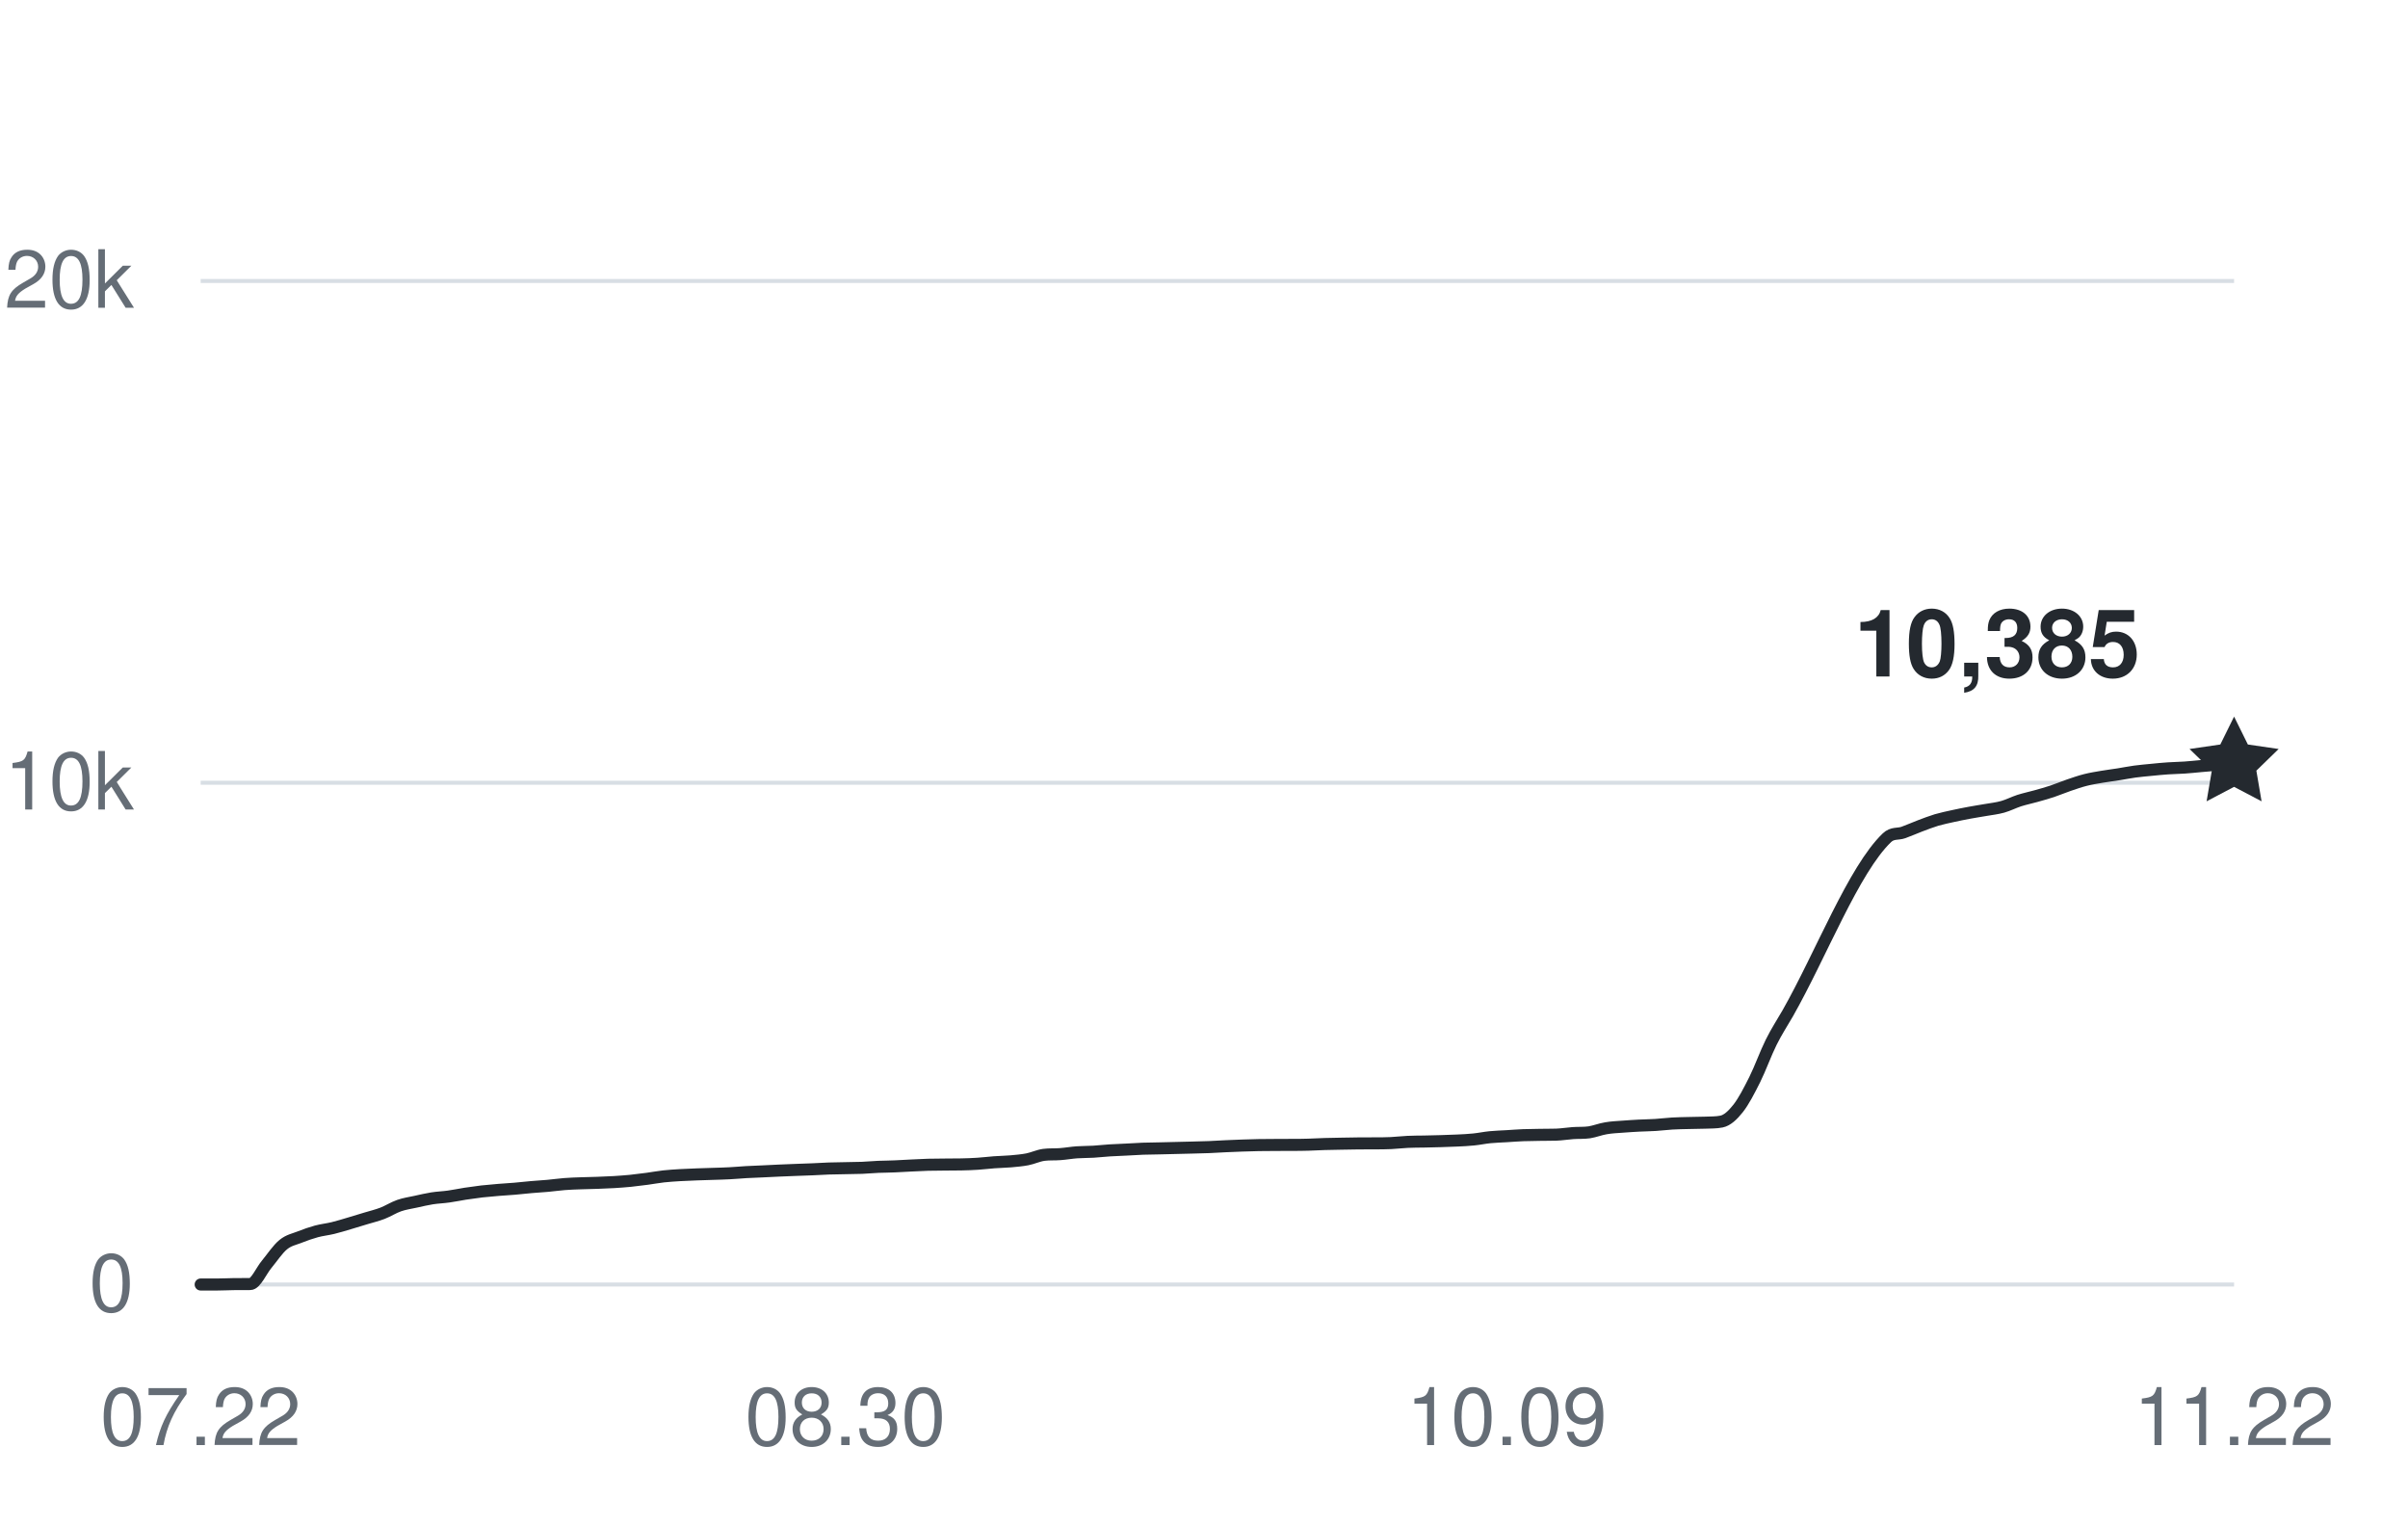
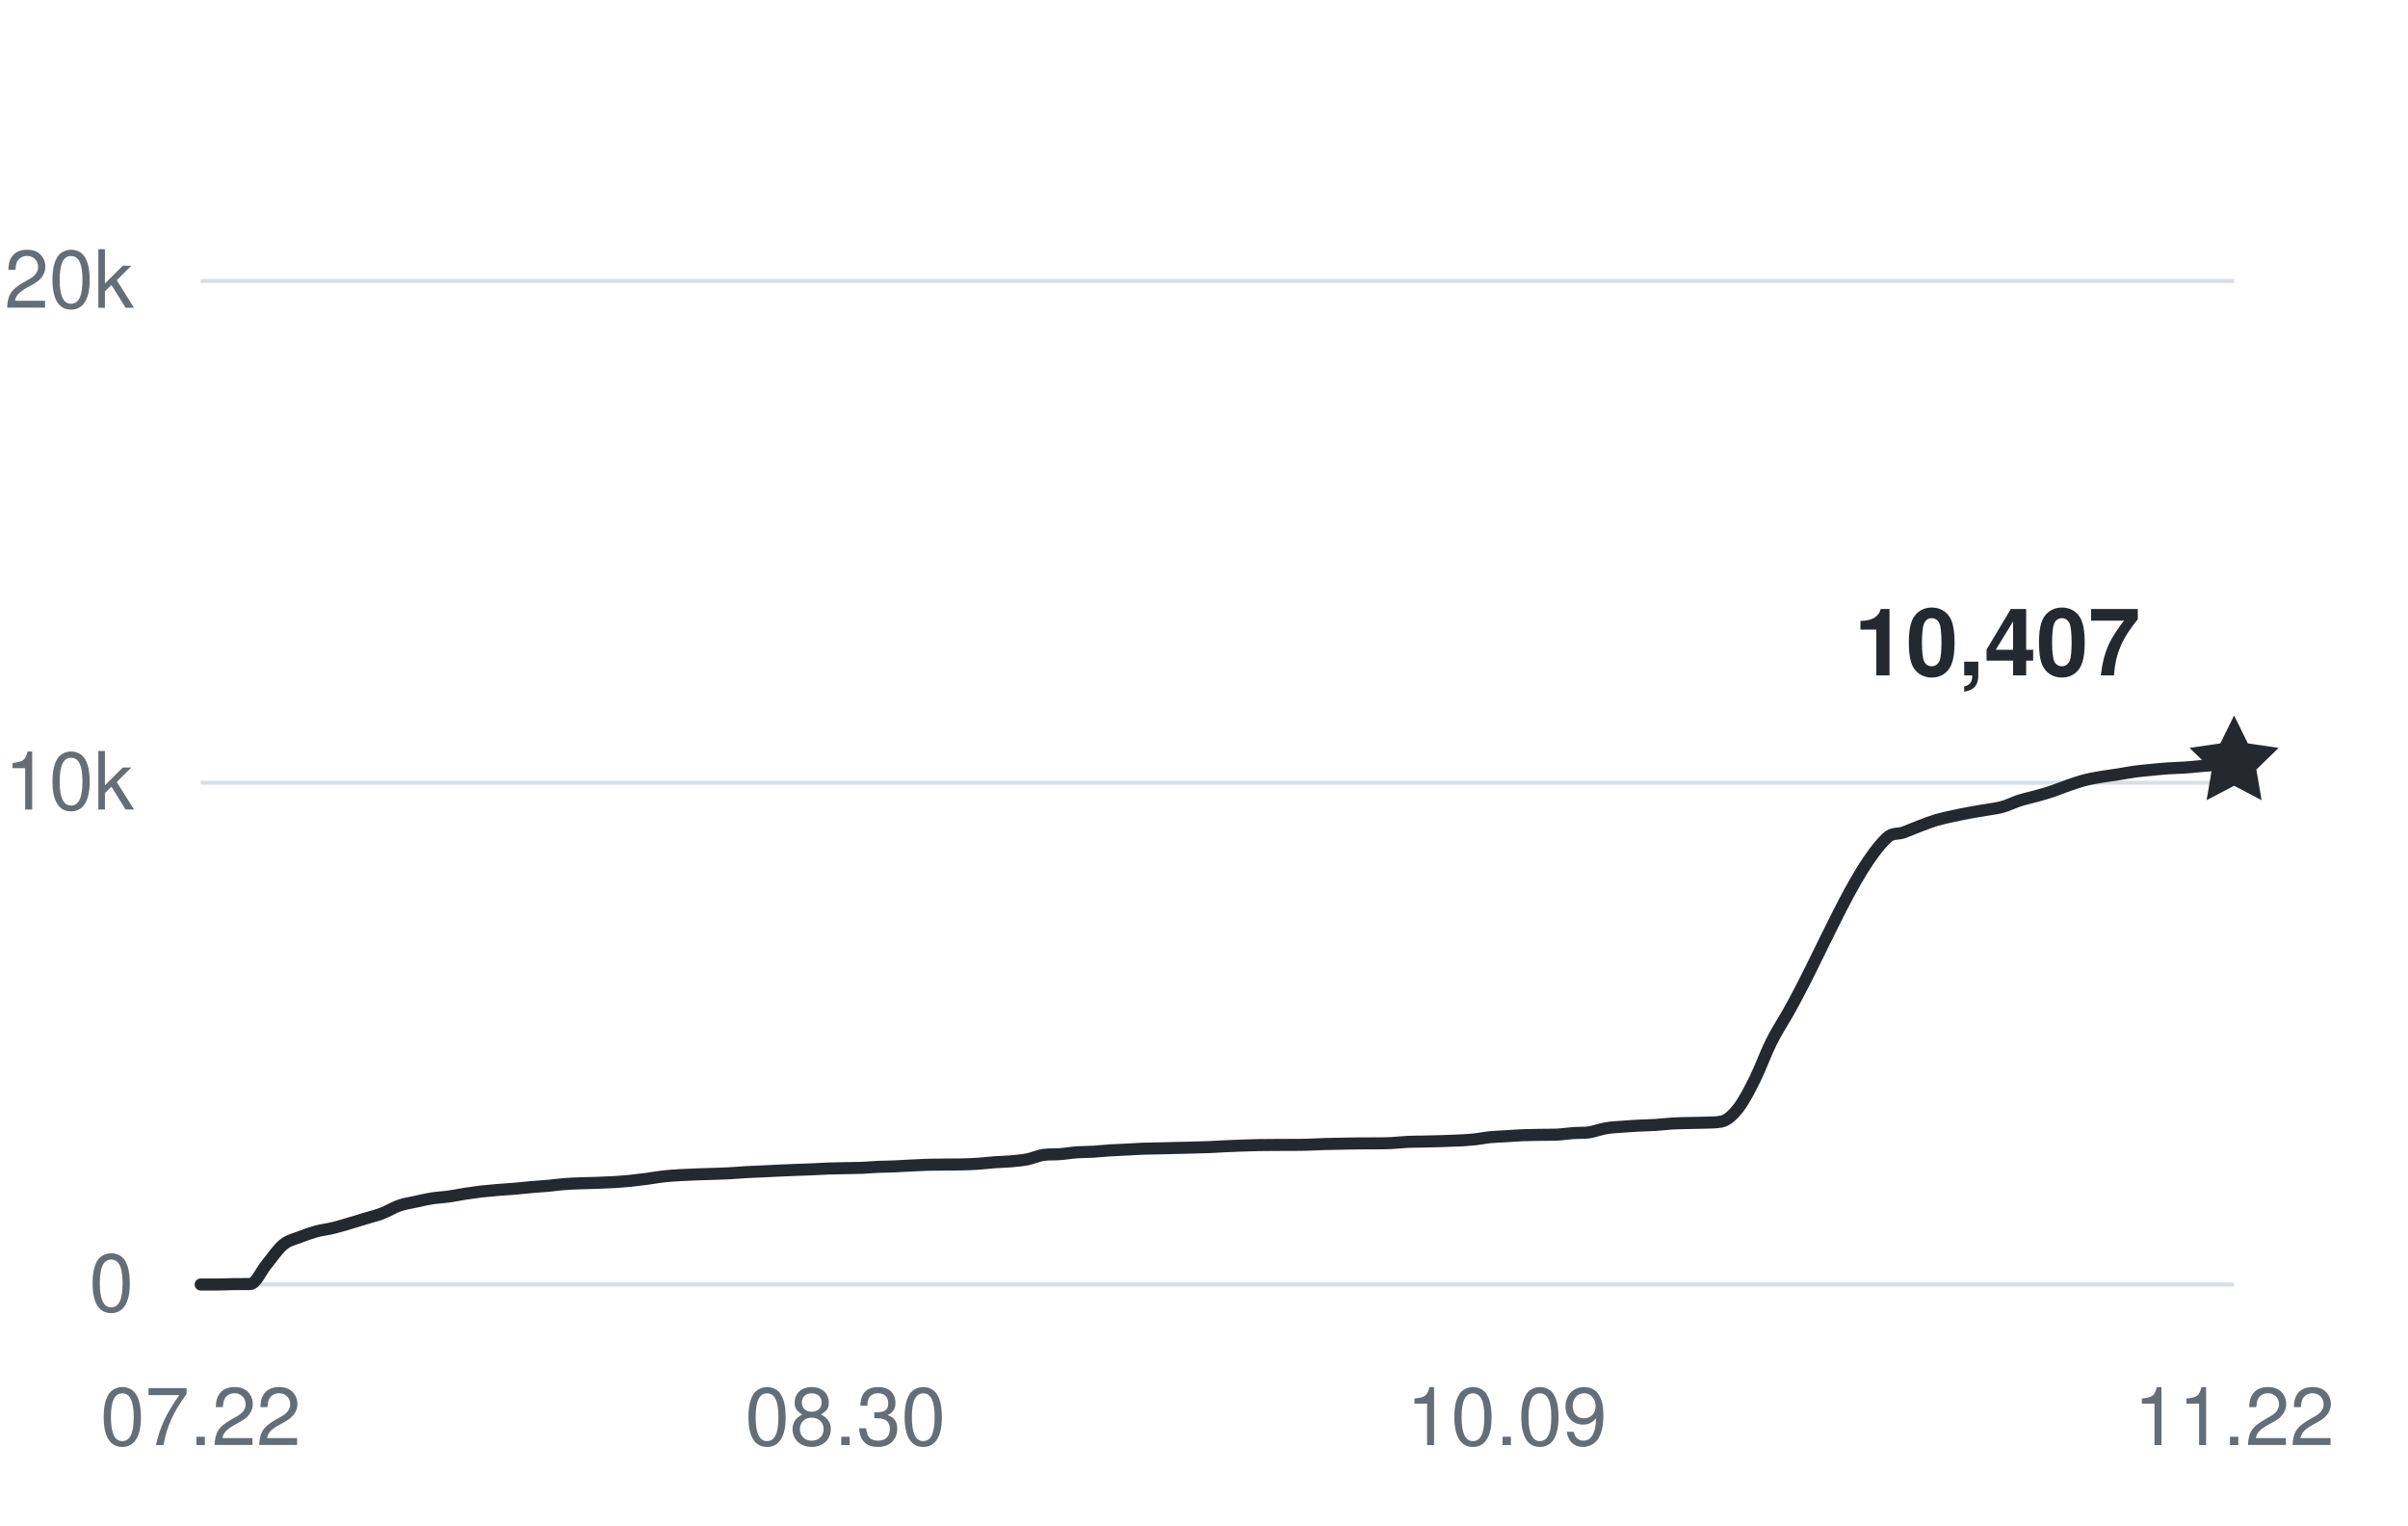
<svg xmlns="http://www.w3.org/2000/svg" width="360" height="228" viewBox="0 0 360 228" role="img" aria-labelledby="title desc">
  <g fill="#656d76" font-family="-apple-system,BlinkMacSystemFont,Segoe UI,Helvetica,Arial,sans-serif" font-size="12">
    <path d="M30 192H334" stroke="#d8dee4" stroke-width="0.6" />
    <text x="20" y="196" text-anchor="end">0</text>
    <path d="M30 117H334" stroke="#d8dee4" stroke-width="0.6" />
    <text x="20" y="121" text-anchor="end">10k</text>
    <path d="M30 42H334" stroke="#d8dee4" stroke-width="0.6" />
    <text x="20" y="46" text-anchor="end">20k</text>
    <text x="30" y="216" text-anchor="middle">07.22</text>
    <text x="126.39" y="216" text-anchor="middle">08.30</text>
    <text x="225.252" y="216" text-anchor="middle">10.09</text>
    <text x="334" y="216" text-anchor="middle">11.22</text>
-     <path d="M30,192 C30.82,192 31.65,192 32.47,192 C33.3,192 34.12,191.95 34.94,191.94 C35.77,191.93 36.59,191.94 37.41,191.93 C38.24,191.93 39.06,189.93 39.89,188.95 C40.71,187.96 41.53,186.7 42.36,186.03 C43.18,185.36 44.01,185.23 44.83,184.9 C45.65,184.57 46.48,184.29 47.3,184.06 C48.12,183.84 48.95,183.76 49.77,183.56 C50.6,183.36 51.42,183.1 52.24,182.86 C53.07,182.61 53.89,182.36 54.72,182.11 C55.54,181.86 56.36,181.67 57.19,181.35 C58.01,181.03 58.83,180.5 59.66,180.21 C60.48,179.92 61.31,179.81 62.13,179.63 C62.95,179.45 63.78,179.25 64.6,179.12 C65.43,178.99 66.25,178.97 67.07,178.85 C67.9,178.74 68.72,178.56 69.54,178.43 C70.37,178.31 71.19,178.19 72.02,178.09 C72.84,178 73.66,177.93 74.49,177.86 C75.31,177.79 76.14,177.75 76.96,177.68 C77.78,177.61 78.61,177.51 79.43,177.44 C80.25,177.36 81.08,177.33 81.9,177.25 C82.73,177.18 83.55,177.05 84.37,176.99 C85.2,176.92 86.02,176.9 86.85,176.87 C87.67,176.84 88.49,176.83 89.32,176.8 C90.14,176.77 90.96,176.74 91.79,176.69 C92.61,176.64 93.44,176.58 94.26,176.5 C95.08,176.41 95.91,176.31 96.73,176.2 C97.56,176.09 98.38,175.93 99.2,175.84 C100.03,175.75 100.85,175.7 101.67,175.65 C102.5,175.6 103.32,175.58 104.15,175.54 C104.97,175.51 105.79,175.49 106.62,175.46 C107.44,175.43 108.27,175.42 109.09,175.37 C109.91,175.33 110.74,175.25 111.56,175.2 C112.38,175.15 113.21,175.13 114.03,175.09 C114.86,175.06 115.68,175.01 116.5,174.97 C117.33,174.94 118.15,174.9 118.98,174.87 C119.8,174.84 120.62,174.81 121.45,174.78 C122.27,174.75 123.09,174.69 123.92,174.66 C124.74,174.63 125.57,174.63 126.39,174.61 C127.21,174.59 128.04,174.59 128.86,174.56 C129.69,174.52 130.51,174.45 131.33,174.41 C132.16,174.38 132.98,174.38 133.8,174.34 C134.63,174.31 135.45,174.25 136.28,174.21 C137.1,174.17 137.92,174.13 138.75,174.1 C139.57,174.08 140.4,174.08 141.22,174.07 C142.04,174.07 142.87,174.07 143.69,174.05 C144.51,174.03 145.34,174.01 146.16,173.95 C146.99,173.9 147.81,173.79 148.63,173.73 C149.46,173.67 150.28,173.66 151.11,173.59 C151.93,173.51 152.75,173.45 153.58,173.29 C154.4,173.13 155.22,172.73 156.05,172.62 C156.87,172.51 157.7,172.58 158.52,172.51 C159.34,172.45 160.17,172.3 160.99,172.24 C161.82,172.18 162.64,172.2 163.46,172.15 C164.29,172.1 165.11,172 165.93,171.95 C166.76,171.9 167.58,171.88 168.41,171.83 C169.23,171.79 170.05,171.73 170.88,171.7 C171.7,171.67 172.53,171.66 173.35,171.65 C174.17,171.63 175,171.61 175.82,171.59 C176.64,171.57 177.47,171.56 178.29,171.53 C179.12,171.51 179.94,171.49 180.76,171.46 C181.59,171.42 182.41,171.37 183.24,171.33 C184.06,171.29 184.88,171.26 185.71,171.23 C186.53,171.21 187.36,171.18 188.18,171.16 C189,171.15 189.83,171.15 190.65,171.14 C191.47,171.14 192.3,171.14 193.12,171.13 C193.95,171.13 194.77,171.13 195.59,171.1 C196.42,171.08 197.24,171.03 198.07,171 C198.89,170.97 199.71,170.96 200.54,170.95 C201.36,170.93 202.18,170.92 203.01,170.91 C203.83,170.9 204.66,170.91 205.48,170.9 C206.3,170.9 207.13,170.9 207.95,170.86 C208.78,170.82 209.6,170.72 210.42,170.68 C211.25,170.64 212.07,170.64 212.89,170.63 C213.72,170.61 214.54,170.6 215.37,170.57 C216.19,170.55 217.01,170.52 217.84,170.48 C218.66,170.44 219.49,170.41 220.31,170.32 C221.13,170.24 221.96,170.06 222.78,169.98 C223.6,169.9 224.43,169.88 225.25,169.83 C226.08,169.78 226.9,169.71 227.72,169.68 C228.55,169.65 229.37,169.64 230.2,169.63 C231.02,169.61 231.84,169.63 232.67,169.6 C233.49,169.57 234.31,169.43 235.14,169.37 C235.96,169.31 236.79,169.37 237.61,169.25 C238.43,169.12 239.26,168.78 240.08,168.65 C240.91,168.5 241.73,168.47 242.55,168.41 C243.38,168.34 244.2,168.3 245.02,168.25 C245.85,168.21 246.67,168.2 247.5,168.15 C248.32,168.1 249.14,167.99 249.97,167.94 C250.79,167.89 251.62,167.88 252.44,167.86 C253.26,167.83 254.09,167.84 254.91,167.81 C255.73,167.77 256.56,167.81 257.38,167.64 C258.21,167.47 259.03,166.72 259.85,165.68 C260.68,164.63 261.5,163.03 262.33,161.38 C263.15,159.74 263.97,157.44 264.8,155.78 C265.62,154.13 266.44,152.91 267.27,151.46 C272.21,142.77 277.15,129.95 282.1,125.22 C282.92,124.43 283.75,124.73 284.57,124.43 C285.39,124.14 286.22,123.76 287.04,123.45 C287.86,123.14 288.69,122.82 289.51,122.57 C290.34,122.33 291.16,122.16 291.98,121.98 C292.81,121.8 293.63,121.63 294.46,121.48 C295.28,121.32 296.1,121.21 296.93,121.06 C297.75,120.92 298.57,120.83 299.4,120.6 C300.22,120.37 301.05,119.94 301.87,119.67 C302.69,119.41 303.52,119.24 304.34,119.01 C305.17,118.78 305.99,118.55 306.81,118.28 C307.64,118 308.46,117.65 309.28,117.37 C310.11,117.09 310.93,116.8 311.76,116.59 C312.58,116.38 313.4,116.25 314.23,116.11 C315.05,115.97 315.88,115.87 316.7,115.74 C317.52,115.61 318.35,115.44 319.17,115.33 C319.99,115.22 320.82,115.15 321.64,115.07 C322.47,114.99 323.29,114.9 324.11,114.85 C324.94,114.79 325.76,114.79 326.59,114.73 C327.41,114.68 328.23,114.58 329.06,114.51 C329.88,114.44 330.7,114.37 331.53,114.3 C332.35,114.23 333.18,114.17 334,114.11" fill="none" stroke="#24292f" stroke-width="1.8" stroke-linecap="round" stroke-linejoin="round" />
-     <path d="M0 -7 L2.06 -2.83 L6.66 -2.16 L3.33 1.08 L4.11 5.66 L0 3.5 L-4.11 5.66 L-3.33 1.08 L-6.66 -2.16 L-2.06 -2.83 Z" transform="translate(334 114.1125)" fill="#24292f" />
-     <text x="320" y="101.112" text-anchor="end" fill="#24292f" font-size="14" font-weight="600">10,385</text>
+     <path d="M30,192 C30.82,192 31.65,192 32.47,192 C33.3,192 34.12,191.95 34.94,191.94 C35.77,191.93 36.59,191.94 37.41,191.93 C38.24,191.93 39.06,189.93 39.89,188.95 C40.71,187.96 41.53,186.7 42.36,186.03 C43.18,185.36 44.01,185.23 44.83,184.9 C45.65,184.57 46.48,184.29 47.3,184.06 C48.12,183.84 48.95,183.76 49.77,183.56 C50.6,183.36 51.42,183.1 52.24,182.86 C53.07,182.61 53.89,182.36 54.72,182.11 C55.54,181.86 56.36,181.67 57.19,181.35 C58.01,181.03 58.83,180.5 59.66,180.21 C60.48,179.92 61.31,179.81 62.13,179.63 C62.95,179.45 63.78,179.25 64.6,179.12 C65.43,178.99 66.25,178.97 67.07,178.85 C67.9,178.74 68.72,178.56 69.54,178.43 C70.37,178.31 71.19,178.19 72.02,178.09 C72.84,178 73.66,177.93 74.49,177.86 C75.31,177.79 76.14,177.75 76.96,177.68 C77.78,177.61 78.61,177.51 79.43,177.44 C80.25,177.36 81.08,177.33 81.9,177.25 C82.73,177.18 83.55,177.05 84.37,176.99 C85.2,176.92 86.02,176.9 86.85,176.87 C87.67,176.84 88.49,176.83 89.32,176.8 C90.14,176.77 90.96,176.74 91.79,176.69 C92.61,176.64 93.44,176.58 94.26,176.5 C95.08,176.41 95.91,176.31 96.73,176.2 C97.56,176.09 98.38,175.93 99.2,175.84 C100.03,175.75 100.85,175.7 101.67,175.65 C102.5,175.6 103.32,175.58 104.15,175.54 C104.97,175.51 105.79,175.49 106.62,175.46 C107.44,175.43 108.27,175.42 109.09,175.37 C109.91,175.33 110.74,175.25 111.56,175.2 C112.38,175.15 113.21,175.13 114.03,175.09 C114.86,175.06 115.68,175.01 116.5,174.97 C117.33,174.94 118.15,174.9 118.98,174.87 C119.8,174.84 120.62,174.81 121.45,174.78 C122.27,174.75 123.09,174.69 123.92,174.66 C124.74,174.63 125.57,174.63 126.39,174.61 C127.21,174.59 128.04,174.59 128.86,174.56 C129.69,174.52 130.51,174.45 131.33,174.41 C132.16,174.38 132.98,174.38 133.8,174.34 C134.63,174.31 135.45,174.25 136.28,174.21 C137.1,174.17 137.92,174.13 138.75,174.1 C139.57,174.08 140.4,174.08 141.22,174.07 C142.04,174.07 142.87,174.07 143.69,174.05 C144.51,174.03 145.34,174.01 146.16,173.95 C146.99,173.9 147.81,173.79 148.63,173.73 C149.46,173.67 150.28,173.66 151.11,173.59 C151.93,173.51 152.75,173.45 153.58,173.29 C154.4,173.13 155.22,172.73 156.05,172.62 C156.87,172.51 157.7,172.58 158.52,172.51 C159.34,172.45 160.17,172.3 160.99,172.24 C161.82,172.18 162.64,172.2 163.46,172.15 C164.29,172.1 165.11,172 165.93,171.95 C166.76,171.9 167.58,171.88 168.41,171.83 C169.23,171.79 170.05,171.73 170.88,171.7 C171.7,171.67 172.53,171.66 173.35,171.65 C174.17,171.63 175,171.61 175.82,171.59 C176.64,171.57 177.47,171.56 178.29,171.53 C179.12,171.51 179.94,171.49 180.76,171.46 C181.59,171.42 182.41,171.37 183.24,171.33 C184.06,171.29 184.88,171.26 185.71,171.23 C186.53,171.21 187.36,171.18 188.18,171.16 C189,171.15 189.83,171.15 190.65,171.14 C191.47,171.14 192.3,171.14 193.12,171.13 C193.95,171.13 194.77,171.13 195.59,171.1 C196.42,171.08 197.24,171.03 198.07,171 C198.89,170.97 199.71,170.96 200.54,170.95 C201.36,170.93 202.18,170.92 203.01,170.91 C203.83,170.9 204.66,170.91 205.48,170.9 C206.3,170.9 207.13,170.9 207.95,170.86 C208.78,170.82 209.6,170.72 210.42,170.68 C211.25,170.64 212.07,170.64 212.89,170.63 C213.72,170.61 214.54,170.6 215.37,170.57 C216.19,170.55 217.01,170.52 217.84,170.48 C218.66,170.44 219.49,170.41 220.31,170.32 C221.13,170.24 221.96,170.06 222.78,169.98 C223.6,169.9 224.43,169.88 225.25,169.83 C226.08,169.78 226.9,169.71 227.72,169.68 C228.55,169.65 229.37,169.64 230.2,169.63 C231.02,169.61 231.84,169.63 232.67,169.6 C233.49,169.57 234.31,169.43 235.14,169.37 C235.96,169.31 236.79,169.37 237.61,169.25 C238.43,169.12 239.26,168.78 240.08,168.65 C240.91,168.5 241.73,168.47 242.55,168.41 C243.38,168.34 244.2,168.3 245.02,168.25 C245.85,168.21 246.67,168.2 247.5,168.15 C248.32,168.1 249.14,167.99 249.97,167.94 C250.79,167.89 251.62,167.88 252.44,167.86 C253.26,167.83 254.09,167.84 254.91,167.81 C255.73,167.77 256.56,167.81 257.38,167.64 C258.21,167.47 259.03,166.72 259.85,165.68 C260.68,164.63 261.5,163.03 262.33,161.38 C263.15,159.74 263.97,157.44 264.8,155.78 C265.62,154.13 266.44,152.91 267.27,151.46 C272.21,142.77 277.15,129.95 282.1,125.22 C282.92,124.43 283.75,124.73 284.57,124.43 C285.39,124.14 286.22,123.76 287.04,123.45 C287.86,123.14 288.69,122.82 289.51,122.57 C290.34,122.33 291.16,122.16 291.98,121.98 C292.81,121.8 293.63,121.63 294.46,121.48 C295.28,121.32 296.1,121.21 296.93,121.06 C297.75,120.92 298.57,120.83 299.4,120.6 C300.22,120.37 301.05,119.94 301.87,119.67 C302.69,119.41 303.52,119.24 304.34,119.01 C305.17,118.78 305.99,118.55 306.81,118.28 C307.64,118 308.46,117.65 309.28,117.37 C310.11,117.09 310.93,116.8 311.76,116.59 C312.58,116.38 313.4,116.25 314.23,116.11 C315.05,115.97 315.88,115.87 316.7,115.74 C317.52,115.61 318.35,115.44 319.17,115.33 C319.99,115.22 320.82,115.15 321.64,115.07 C322.47,114.99 323.29,114.9 324.11,114.85 C324.94,114.79 325.76,114.79 326.59,114.73 C327.41,114.68 328.23,114.58 329.06,114.51 C329.88,114.44 330.7,114.39 331.53,114.3 C332.35,114.21 333.18,114.06 334,113.95" fill="none" stroke="#24292f" stroke-width="1.8" stroke-linecap="round" stroke-linejoin="round" />
+     <path d="M0 -7 L2.06 -2.83 L6.66 -2.16 L3.33 1.08 L4.11 5.66 L0 3.5 L-4.11 5.66 L-3.33 1.08 L-6.66 -2.16 L-2.06 -2.83 Z" transform="translate(334 113.9475)" fill="#24292f" />
+     <text x="320" y="100.948" text-anchor="end" fill="#24292f" font-size="14" font-weight="600">10,407</text>
  </g>
</svg>
